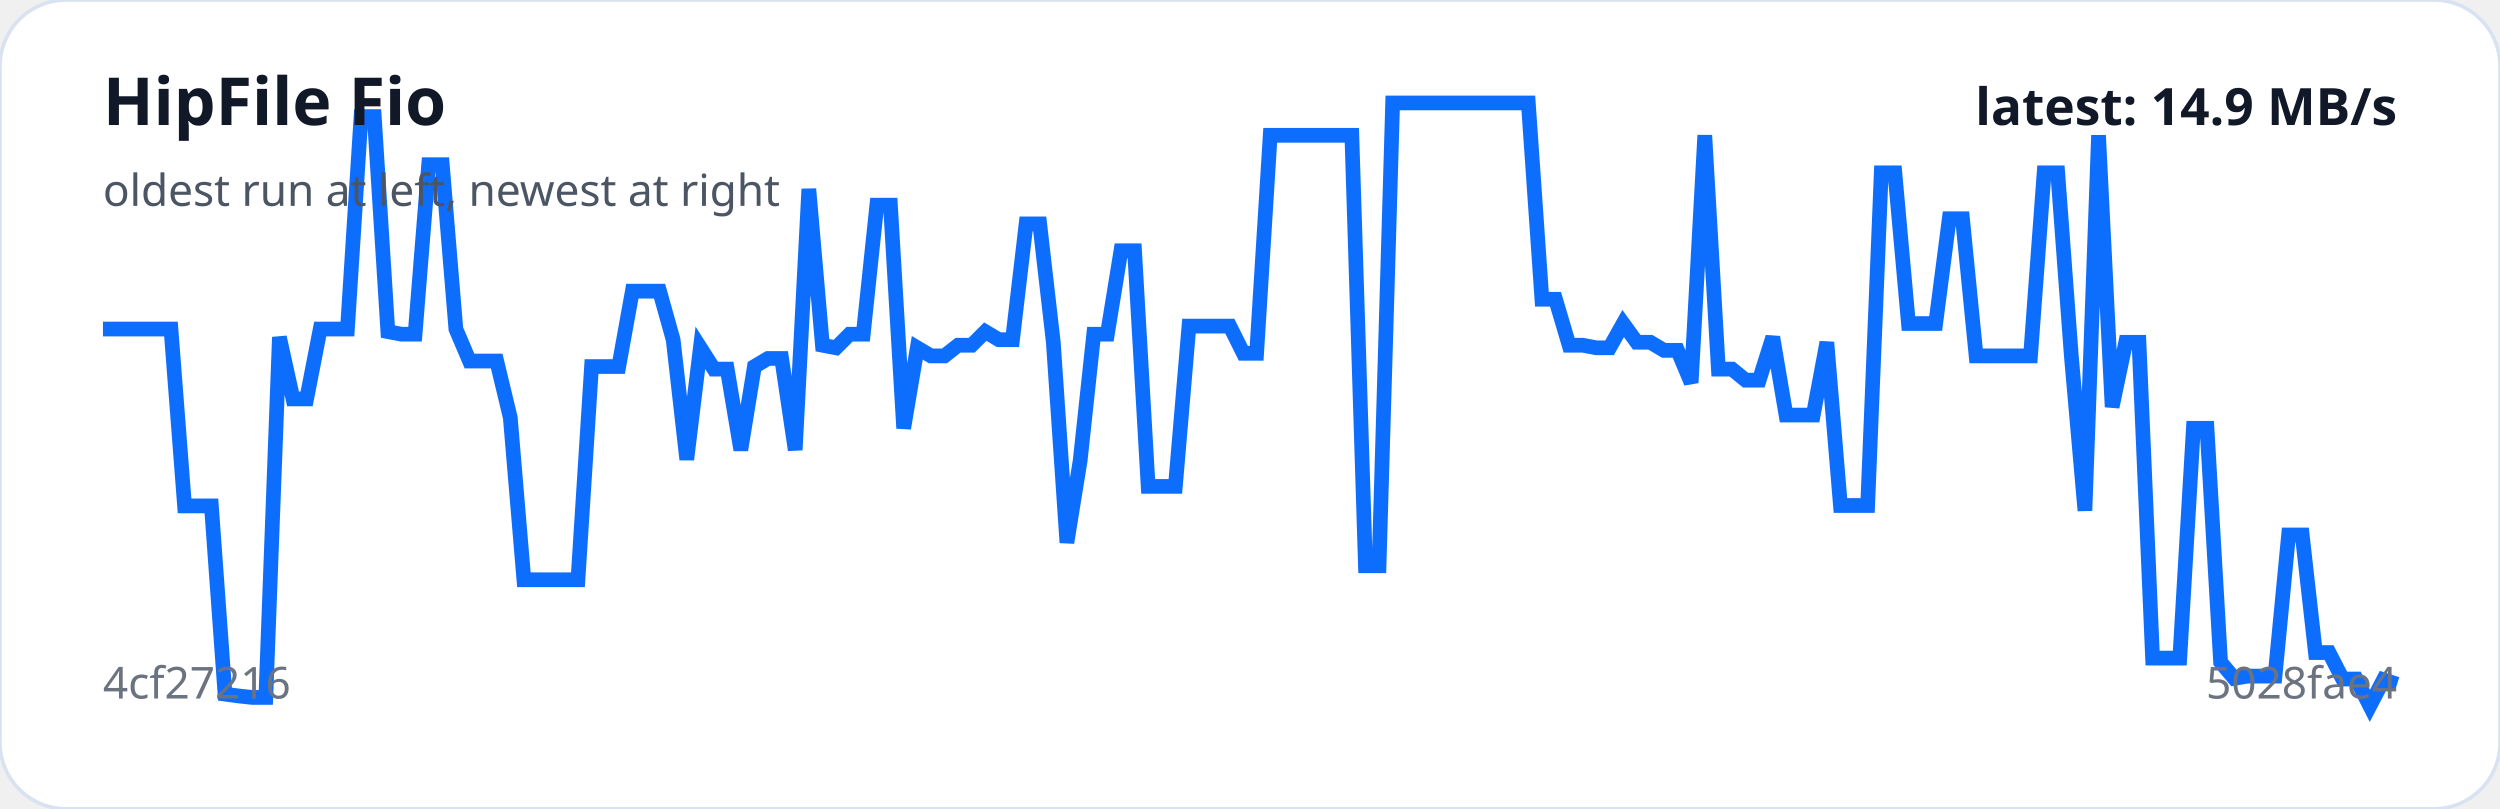
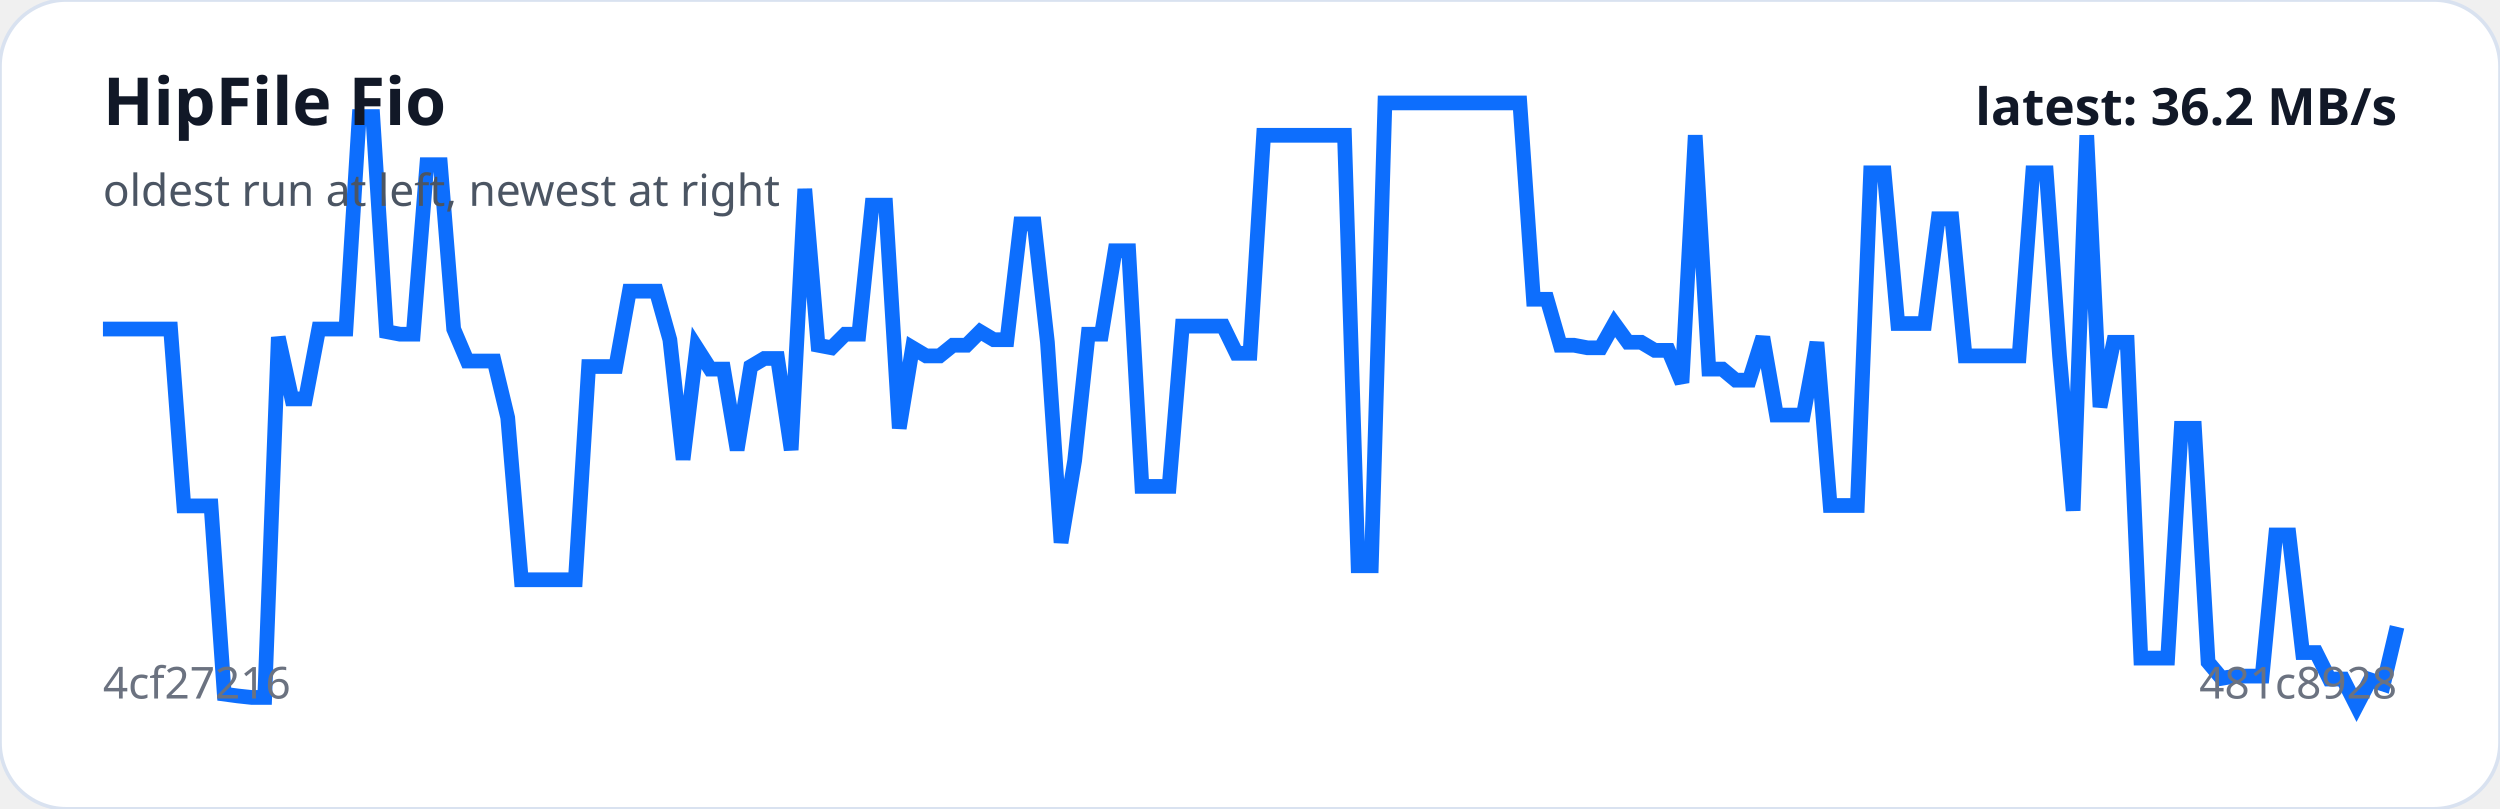
<svg xmlns="http://www.w3.org/2000/svg" viewBox="0 0 680 220" width="100%" role="img" aria-label="HipFile Fio trend">
  <rect width="100%" height="100%" rx="18" fill="#ffffff" stroke="#d9e2f0" />
-   <polyline fill="none" stroke="#0d6efd" stroke-width="4" points="28.0,89.5 31.7,89.5 35.4,89.5 39.1,89.5 42.8,89.5 46.5,89.5 50.2,137.6 53.8,137.6 57.5,137.6 61.2,188.8 64.9,189.3 68.6,189.7 72.3,189.7 76.0,91.7 79.7,108.5 83.4,108.5 87.1,89.5 90.8,89.5 94.5,89.5 98.2,31.7 101.8,31.7 105.5,90.2 109.2,90.9 112.9,90.9 116.6,44.8 120.3,44.8 124.0,89.5 127.7,98.2 131.4,98.2 135.1,98.2 138.8,113.6 142.5,157.7 146.2,157.7 149.8,157.7 153.5,157.7 157.2,157.7 160.9,99.7 164.6,99.7 168.3,99.7 172.0,79.2 175.7,79.2 179.4,79.2 183.1,92.4 186.8,125.0 190.5,94.6 194.2,100.4 197.8,100.4 201.5,122.4 205.2,99.7 208.9,97.5 212.6,97.5 216.3,122.4 220.0,51.4 223.7,93.9 227.4,94.6 231.1,90.9 234.8,90.9 238.5,55.8 242.2,55.8 245.8,116.5 249.5,94.6 253.2,96.8 256.9,96.8 260.6,93.9 264.3,93.9 268.0,90.2 271.7,92.4 275.4,92.4 279.1,60.9 282.8,60.9 286.5,93.1 290.2,147.6 293.8,125.3 297.5,90.9 301.2,90.9 304.9,68.2 308.6,68.2 312.3,132.3 316.0,132.3 319.7,132.3 323.4,88.7 327.1,88.7 330.8,88.7 334.5,88.7 338.2,96.1 341.8,96.1 345.5,36.8 349.2,36.8 352.9,36.8 356.6,36.8 360.3,36.8 364.0,36.8 367.7,36.8 371.4,153.9 375.1,153.9 378.8,28.0 382.5,28.0 386.2,28.0 389.8,28.0 393.5,28.0 397.2,28.0 400.9,28.0 404.6,28.0 408.3,28.0 412.0,28.0 415.7,28.0 419.4,81.4 423.1,81.4 426.8,93.9 430.5,93.9 434.2,94.6 437.8,94.6 441.5,88.0 445.2,93.1 448.9,93.1 452.6,95.3 456.3,95.3 460.0,104.1 463.7,36.8 467.4,100.4 471.1,100.4 474.8,103.4 478.5,103.4 482.2,91.7 485.8,112.9 489.5,112.9 493.2,112.9 496.9,93.1 500.6,137.5 504.3,137.5 508.0,137.5 511.7,47.0 515.4,47.0 519.1,88.0 522.8,88.0 526.5,88.0 530.2,59.5 533.8,59.5 537.5,96.8 541.2,96.8 544.9,96.8 548.6,96.8 552.3,96.8 556.0,47.0 559.7,47.0 563.4,96.8 567.1,138.9 570.8,36.8 574.5,110.7 578.2,93.1 581.8,93.1 585.5,179.0 589.2,179.0 592.9,179.0 596.6,116.5 600.3,116.5 604.0,180.1 607.7,184.5 611.4,183.9 615.1,183.9 618.8,183.9 622.5,145.5 626.2,145.5 629.8,177.5 633.5,177.5 637.2,184.7 640.9,184.7 644.6,192.0 648.3,184.9 652.0,186.1" />
+   <polyline fill="none" stroke="#0d6efd" stroke-width="4" points="28.0,89.5 31.7,89.5 35.3,89.5 39.0,89.5 42.7,89.5 46.4,89.5 50.0,137.6 53.7,137.6 57.4,137.6 61.0,188.8 64.7,189.3 68.4,189.7 72.0,189.7 75.7,91.7 79.4,108.5 83.1,108.5 86.7,89.5 90.4,89.5 94.1,89.5 97.7,31.7 101.4,31.7 105.1,90.2 108.8,90.9 112.4,90.9 116.1,44.8 119.8,44.8 123.4,89.5 127.1,98.2 130.8,98.2 134.4,98.2 138.1,113.6 141.8,157.7 145.5,157.7 149.1,157.7 152.8,157.7 156.5,157.7 160.1,99.7 163.8,99.7 167.5,99.7 171.2,79.2 174.8,79.2 178.5,79.2 182.2,92.4 185.8,125.0 189.5,94.6 193.2,100.4 196.8,100.4 200.5,122.4 204.2,99.7 207.9,97.5 211.5,97.5 215.2,122.4 218.9,51.4 222.5,93.9 226.2,94.6 229.9,90.9 233.6,90.9 237.2,55.8 240.9,55.8 244.6,116.5 248.2,94.6 251.9,96.8 255.6,96.8 259.2,93.9 262.9,93.9 266.6,90.2 270.3,92.4 273.9,92.4 277.6,60.9 281.3,60.9 284.9,93.1 288.6,147.6 292.3,125.3 296.0,90.9 299.6,90.9 303.3,68.2 307.0,68.2 310.6,132.3 314.3,132.3 318.0,132.3 321.6,88.7 325.3,88.7 329.0,88.7 332.7,88.7 336.3,96.1 340.0,96.1 343.7,36.8 347.3,36.8 351.0,36.8 354.7,36.8 358.4,36.8 362.0,36.8 365.7,36.8 369.4,153.9 373.0,153.9 376.7,28.0 380.4,28.0 384.0,28.0 387.7,28.0 391.4,28.0 395.1,28.0 398.7,28.0 402.4,28.0 406.1,28.0 409.7,28.0 413.4,28.0 417.1,81.4 420.8,81.4 424.4,93.9 428.1,93.9 431.8,94.6 435.4,94.6 439.1,88.0 442.8,93.1 446.4,93.1 450.1,95.3 453.8,95.3 457.5,104.1 461.1,36.8 464.8,100.4 468.5,100.4 472.1,103.4 475.8,103.4 479.5,91.7 483.2,112.9 486.8,112.9 490.5,112.9 494.2,93.1 497.8,137.5 501.5,137.5 505.2,137.5 508.8,47.0 512.5,47.0 516.2,88.0 519.9,88.0 523.5,88.0 527.2,59.5 530.9,59.5 534.5,96.8 538.2,96.8 541.9,96.8 545.6,96.8 549.2,96.8 552.9,47.0 556.6,47.0 560.2,96.8 563.9,138.9 567.6,36.8 571.2,110.7 574.9,93.1 578.6,93.1 582.3,179.0 585.9,179.0 589.6,179.0 593.3,116.5 596.9,116.5 600.6,180.1 604.3,184.5 608.0,183.9 611.6,183.9 615.3,183.9 619.0,145.5 622.6,145.5 626.3,177.5 630.0,177.5 633.6,184.7 637.3,184.7 641.0,192.0 644.7,184.9 648.3,186.1 652.0,170.5" />
  <text x="28" y="34" fill="#111827" font-family="system-ui,sans-serif" font-size="18" font-weight="700">HipFile Fio</text>
  <text x="28" y="56" fill="#4b5563" font-family="system-ui,sans-serif" font-size="12">oldest run at left, newest at right</text>
  <text x="28" y="190" fill="#6b7280" font-family="system-ui,sans-serif" font-size="12">4cf27216</text>
-   <text x="652" y="190" text-anchor="end" fill="#6b7280" font-family="system-ui,sans-serif" font-size="12">5028fae4</text>
-   <text x="652" y="34" text-anchor="end" fill="#111827" font-family="system-ui,sans-serif" font-size="14" font-weight="700">latest: 14.9 MB/s</text>
+   <text x="652" y="190" text-anchor="end" fill="#6b7280" font-family="system-ui,sans-serif" font-size="12">481c8928</text>
+   <text x="652" y="34" text-anchor="end" fill="#111827" font-family="system-ui,sans-serif" font-size="14" font-weight="700">latest: 36.2 MB/s</text>
</svg>
